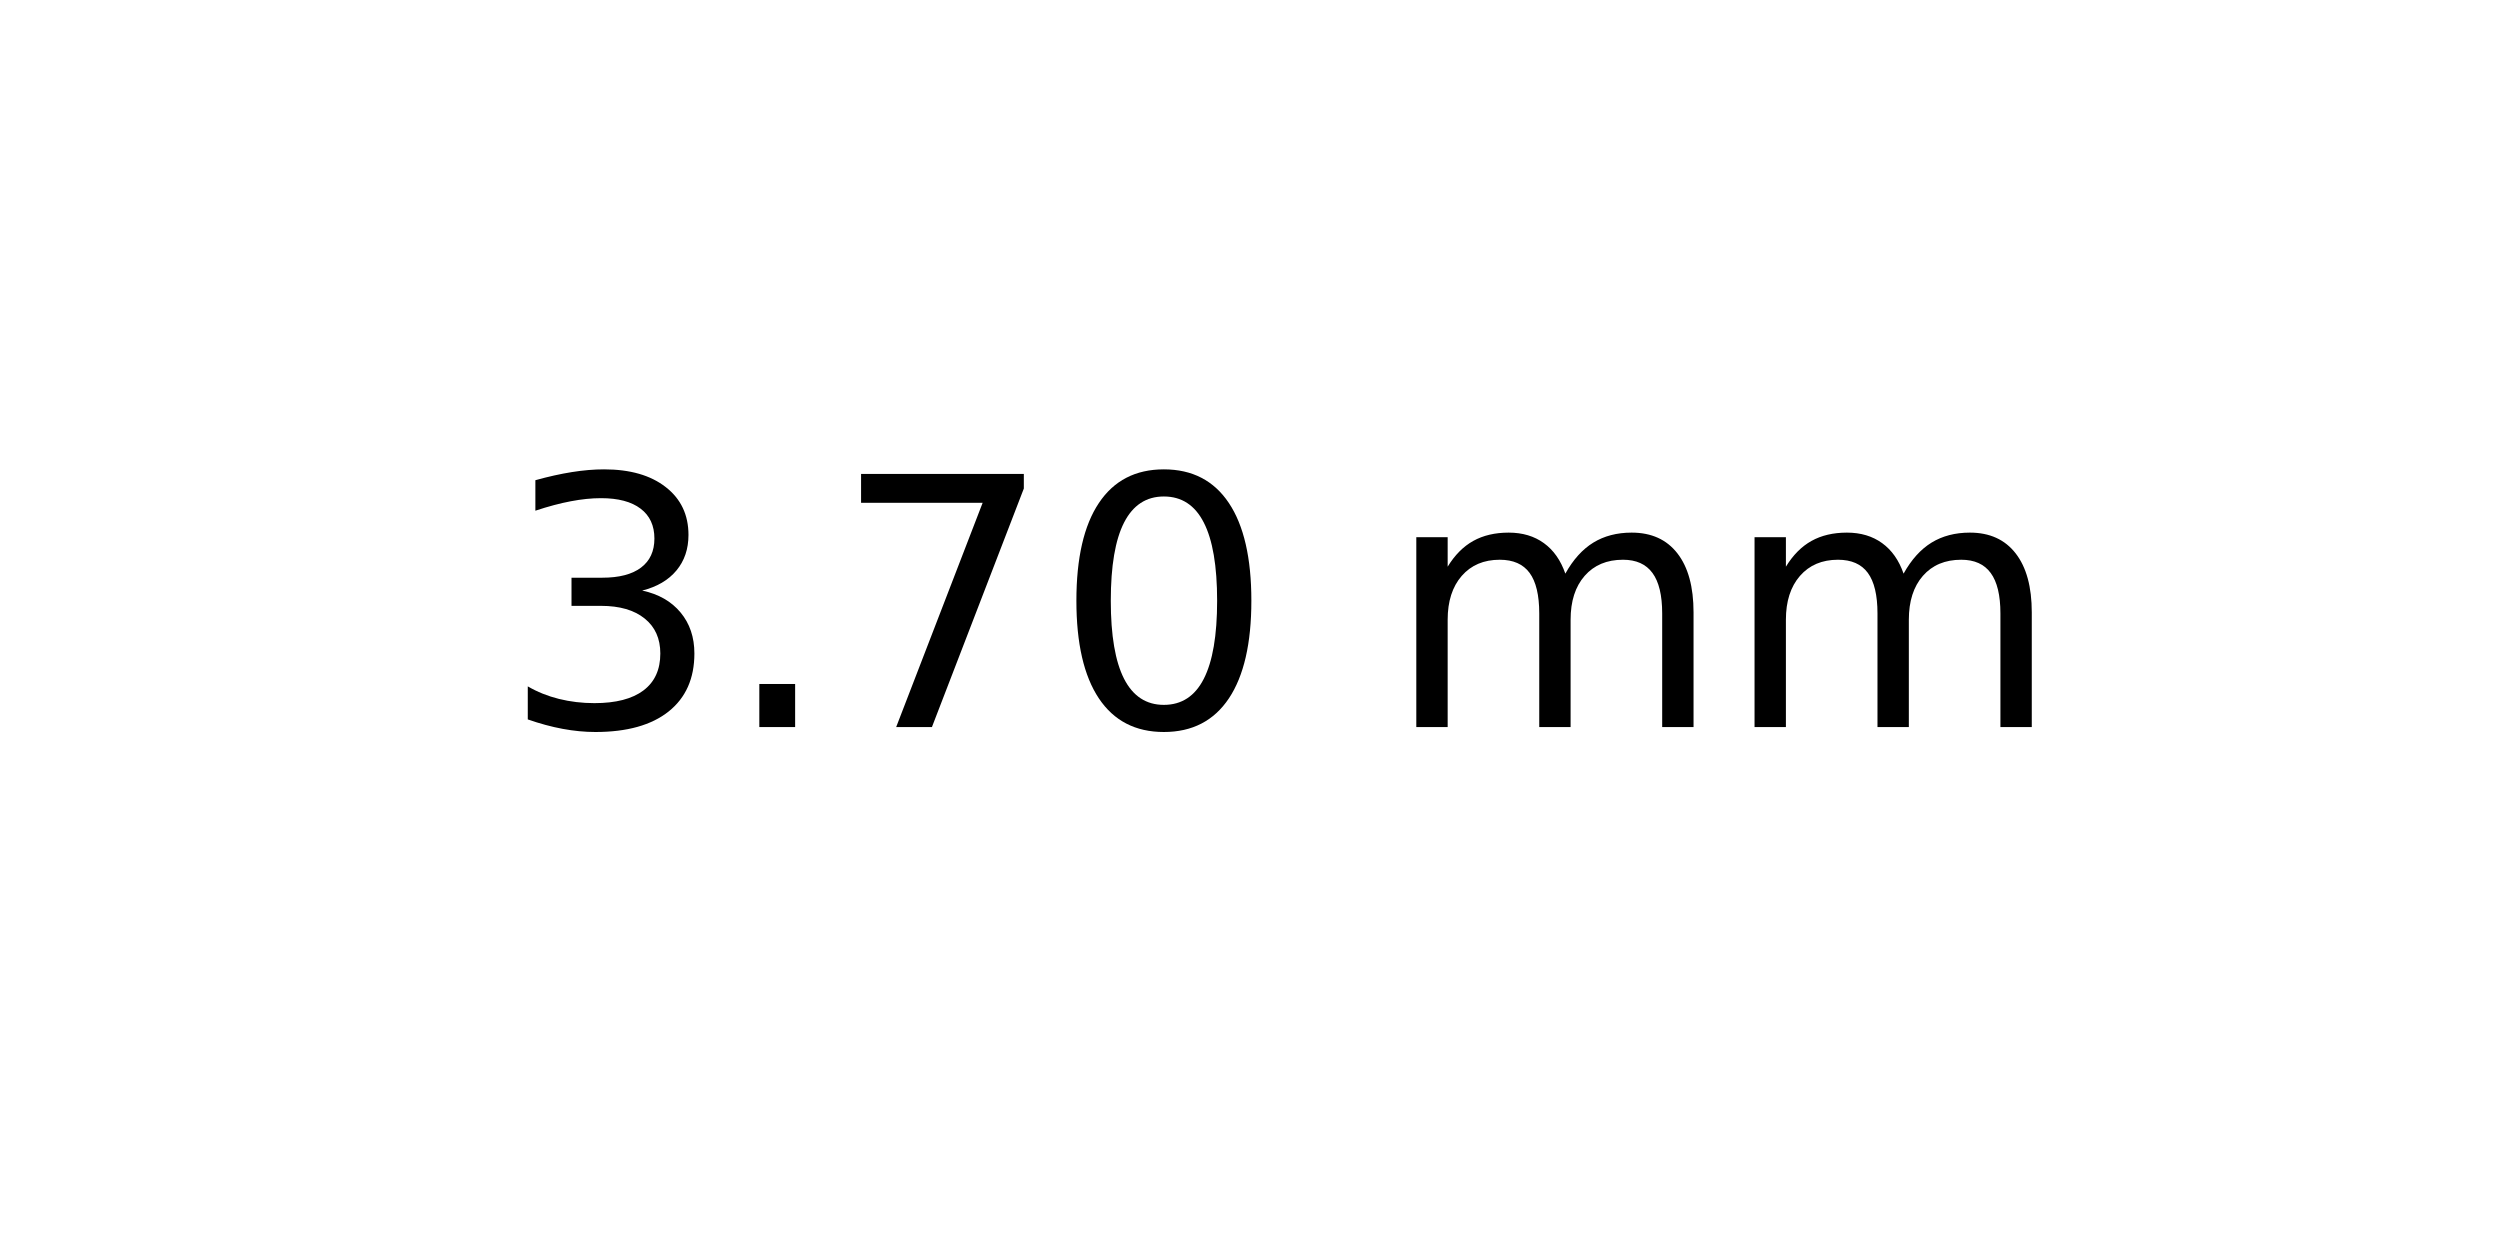
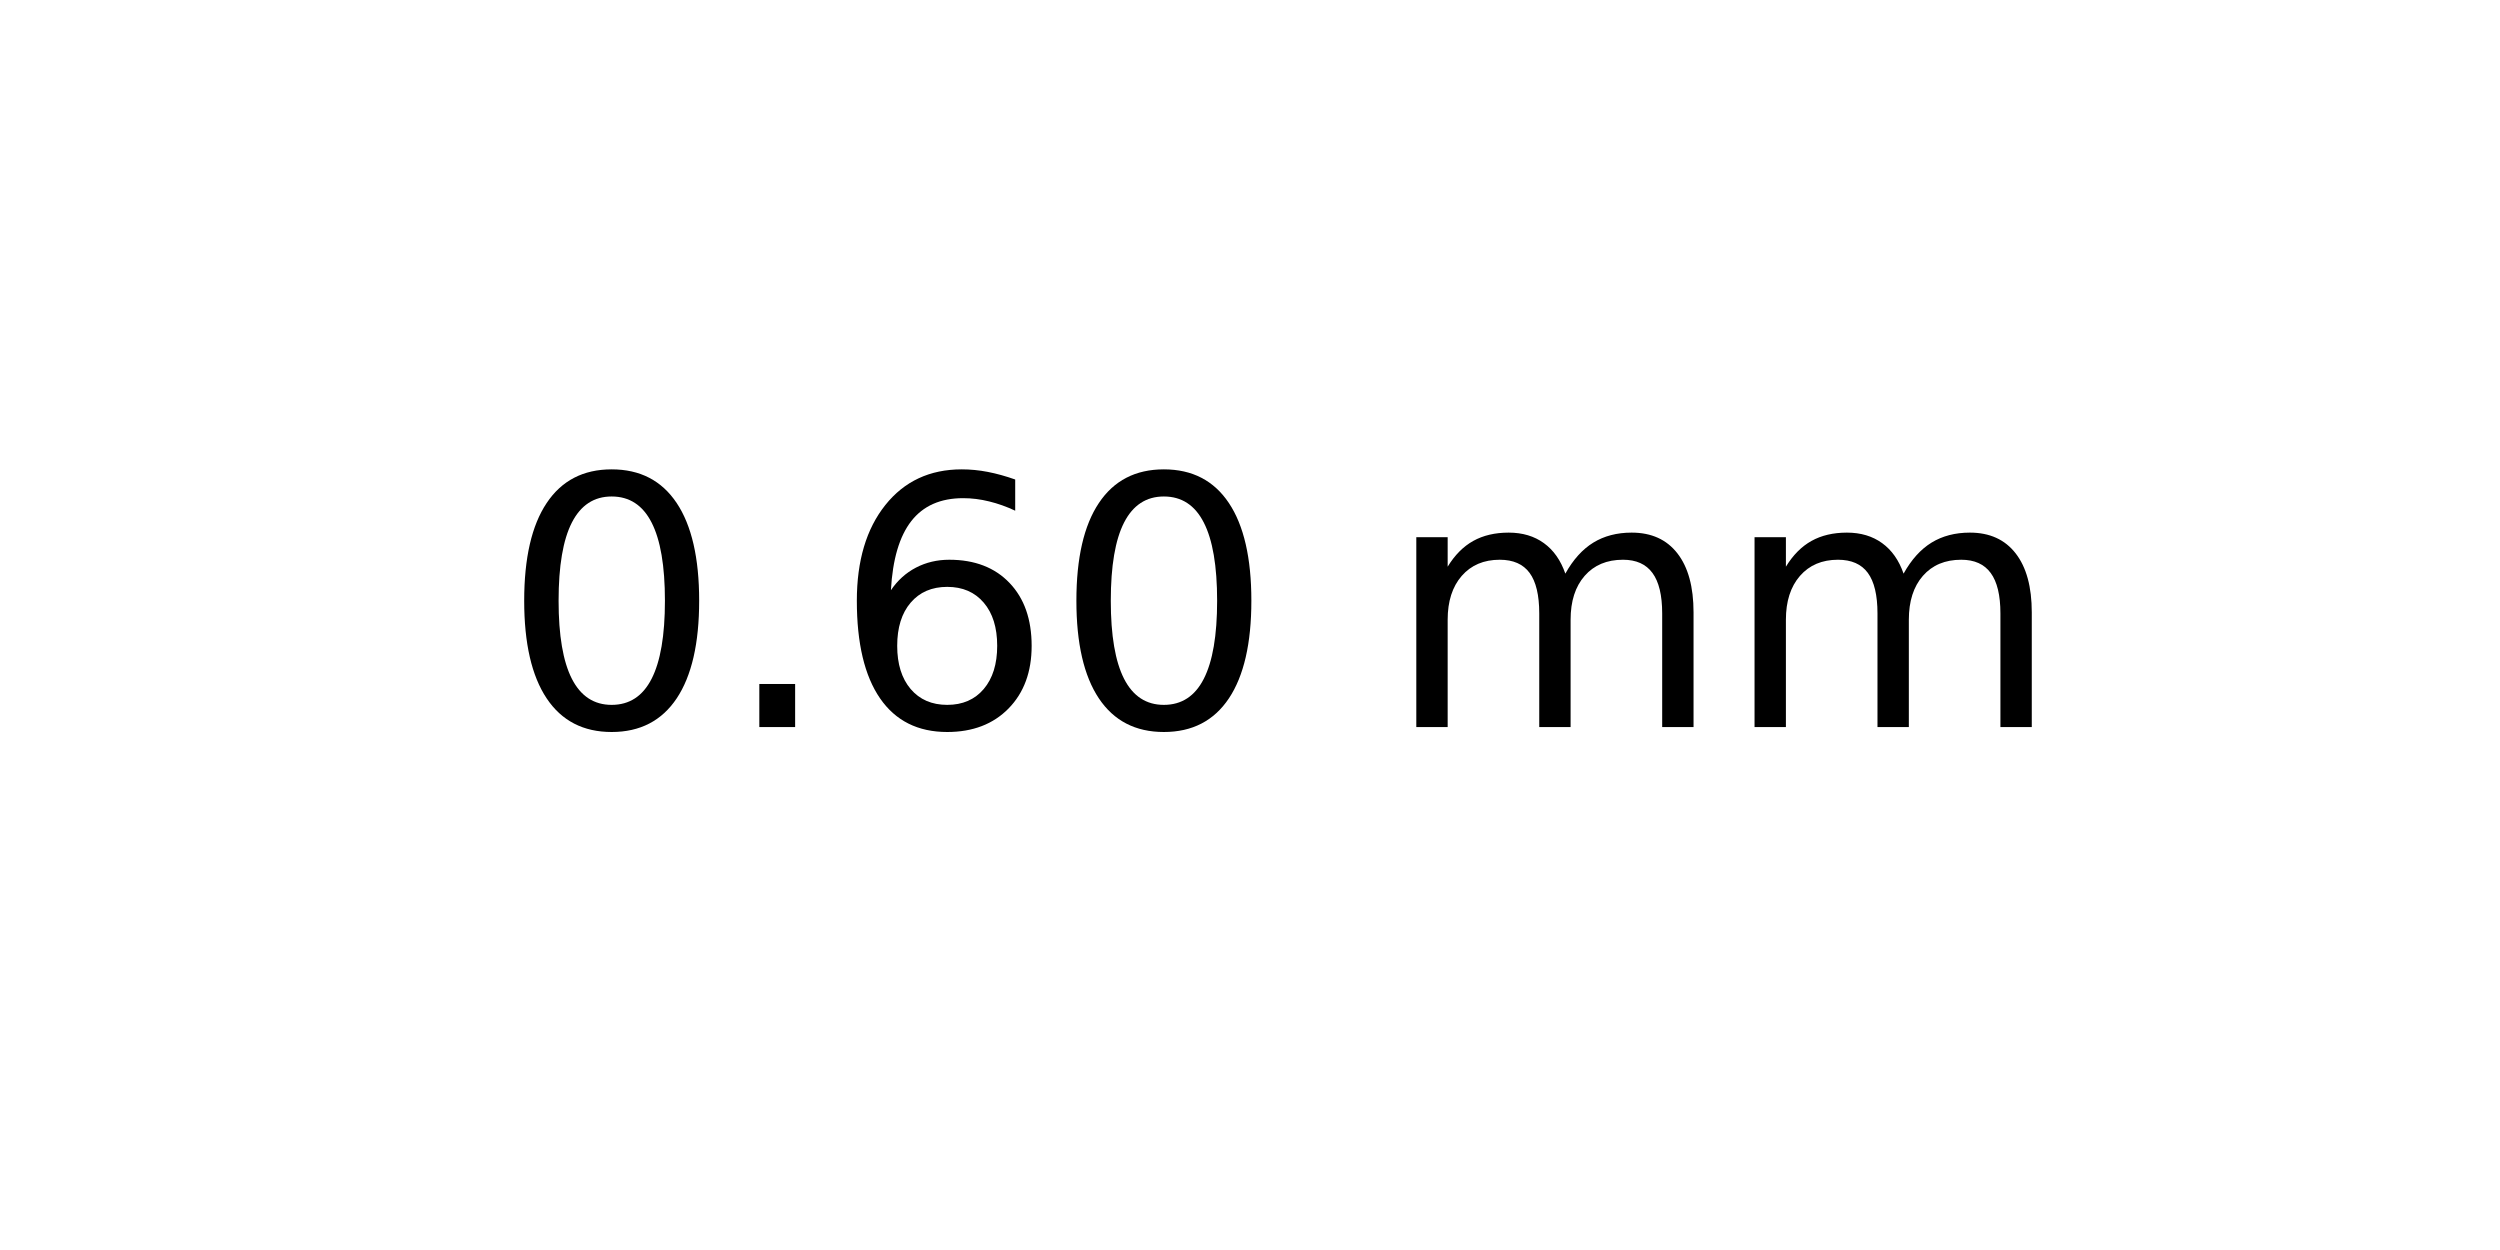
<svg xmlns="http://www.w3.org/2000/svg" xmlns:xlink="http://www.w3.org/1999/xlink" width="72pt" height="36pt" viewBox="0 0 72 36" version="1.1">
  <defs>
    <style type="text/css">*{stroke-linejoin: round; stroke-linecap: butt}</style>
  </defs>
  <g id="figure_1">
    <g id="axes_1">
      <g id="text_1">
        <g transform="translate(14.4375 20.93937) scale(0.1 -0.1)">
          <defs>
-             <path id="DejaVuSans-33" d="M 2597 2516  Q 3050 2419 3304 2112  Q 3559 1806 3559 1356  Q 3559 666 3084 287  Q 2609 -91 1734 -91  Q 1441 -91 1130 -33  Q 819 25 488 141  L 488 750  Q 750 597 1062 519  Q 1375 441 1716 441  Q 2309 441 2620 675  Q 2931 909 2931 1356  Q 2931 1769 2642 2001  Q 2353 2234 1838 2234  L 1294 2234  L 1294 2753  L 1863 2753  Q 2328 2753 2575 2939  Q 2822 3125 2822 3475  Q 2822 3834 2567 4026  Q 2313 4219 1838 4219  Q 1578 4219 1281 4162  Q 984 4106 628 3988  L 628 4550  Q 988 4650 1302 4700  Q 1616 4750 1894 4750  Q 2613 4750 3031 4423  Q 3450 4097 3450 3541  Q 3450 3153 3228 2886  Q 3006 2619 2597 2516  z " transform="scale(0.015625)" />
+             <path id="DejaVuSans-30" d="M 2034 4250  Q 1547 4250 1301 3770  Q 1056 3291 1056 2328  Q 1056 1369 1301 889  Q 1547 409 2034 409  Q 2525 409 2770 889  Q 3016 1369 3016 2328  Q 3016 3291 2770 3770  Q 2525 4250 2034 4250  z M 2034 4750  Q 2819 4750 3233 4129  Q 3647 3509 3647 2328  Q 3647 1150 3233 529  Q 2819 -91 2034 -91  Q 1250 -91 836 529  Q 422 1150 422 2328  Q 422 3509 836 4129  Q 1250 4750 2034 4750  z " transform="scale(0.015625)" />
            <path id="DejaVuSans-2e" d="M 684 794  L 1344 794  L 1344 0  L 684 0  L 684 794  z " transform="scale(0.015625)" />
-             <path id="DejaVuSans-37" d="M 525 4666  L 3525 4666  L 3525 4397  L 1831 0  L 1172 0  L 2766 4134  L 525 4134  L 525 4666  z " transform="scale(0.015625)" />
-             <path id="DejaVuSans-30" d="M 2034 4250  Q 1547 4250 1301 3770  Q 1056 3291 1056 2328  Q 1056 1369 1301 889  Q 1547 409 2034 409  Q 2525 409 2770 889  Q 3016 1369 3016 2328  Q 3016 3291 2770 3770  Q 2525 4250 2034 4250  z M 2034 4750  Q 2819 4750 3233 4129  Q 3647 3509 3647 2328  Q 3647 1150 3233 529  Q 2819 -91 2034 -91  Q 1250 -91 836 529  Q 422 1150 422 2328  Q 422 3509 836 4129  Q 1250 4750 2034 4750  z " transform="scale(0.015625)" />
+             <path id="DejaVuSans-36" d="M 2113 2584  Q 1688 2584 1439 2293  Q 1191 2003 1191 1497  Q 1191 994 1439 701  Q 1688 409 2113 409  Q 2538 409 2786 701  Q 3034 994 3034 1497  Q 3034 2003 2786 2293  Q 2538 2584 2113 2584  z M 3366 4563  L 3366 3988  Q 3128 4100 2886 4159  Q 2644 4219 2406 4219  Q 1781 4219 1451 3797  Q 1122 3375 1075 2522  Q 1259 2794 1537 2939  Q 1816 3084 2150 3084  Q 2853 3084 3261 2657  Q 3669 2231 3669 1497  Q 3669 778 3244 343  Q 2819 -91 2113 -91  Q 1303 -91 875 529  Q 447 1150 447 2328  Q 447 3434 972 4092  Q 1497 4750 2381 4750  Q 2619 4750 2861 4703  Q 3103 4656 3366 4563  z " transform="scale(0.015625)" />
            <path id="DejaVuSans-20" transform="scale(0.015625)" />
            <path id="DejaVuSans-6d" d="M 3328 2828  Q 3544 3216 3844 3400  Q 4144 3584 4550 3584  Q 5097 3584 5394 3201  Q 5691 2819 5691 2113  L 5691 0  L 5113 0  L 5113 2094  Q 5113 2597 4934 2840  Q 4756 3084 4391 3084  Q 3944 3084 3684 2787  Q 3425 2491 3425 1978  L 3425 0  L 2847 0  L 2847 2094  Q 2847 2600 2669 2842  Q 2491 3084 2119 3084  Q 1678 3084 1418 2786  Q 1159 2488 1159 1978  L 1159 0  L 581 0  L 581 3500  L 1159 3500  L 1159 2956  Q 1356 3278 1631 3431  Q 1906 3584 2284 3584  Q 2666 3584 2933 3390  Q 3200 3197 3328 2828  z " transform="scale(0.015625)" />
          </defs>
-           <use xlink:href="#DejaVuSans-33" />
+           <use xlink:href="#DejaVuSans-30" />
          <use xlink:href="#DejaVuSans-2e" x="63.623" />
-           <use xlink:href="#DejaVuSans-37" x="95.41" />
+           <use xlink:href="#DejaVuSans-36" x="95.41" />
          <use xlink:href="#DejaVuSans-30" x="159.033" />
          <use xlink:href="#DejaVuSans-20" x="222.656" />
          <use xlink:href="#DejaVuSans-6d" x="254.443" />
          <use xlink:href="#DejaVuSans-6d" x="351.855" />
        </g>
      </g>
    </g>
  </g>
</svg>
